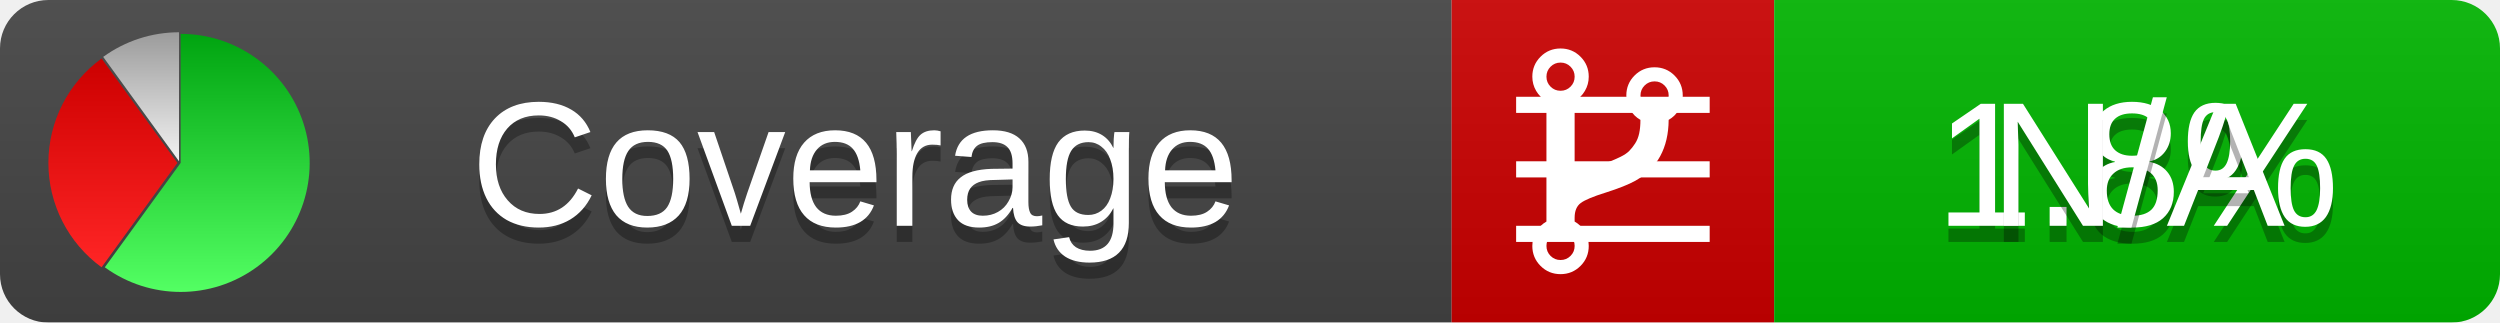
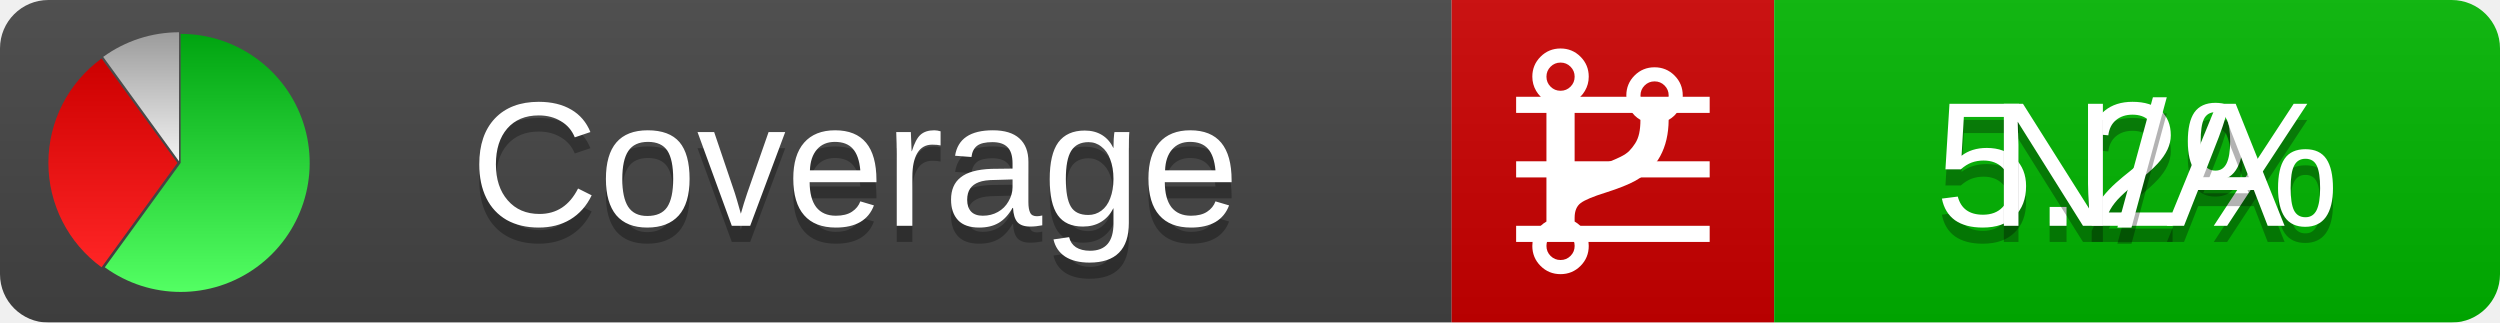
<svg xmlns="http://www.w3.org/2000/svg" xmlns:xlink="http://www.w3.org/1999/xlink" width="155" height="20">
  <style type="text/css">
          
            @keyframes fadeout {
              0 % { visibility: visible; opacity: 1; }
              40% { visibility: visible; opacity: 1; }
              50% { visibility: hidden; opacity: 0; }
              90% { visibility: hidden; opacity: 0; }
              100% { visibility: visible; opacity: 1; }
            }
            @keyframes fadein {
              0% { visibility: hidden; opacity: 0; }
              40% { visibility: hidden; opacity: 0; }
              50% { visibility: visible; opacity: 1; }
              90% { visibility: visible; opacity: 1; }
              100% { visibility: hidden; opacity: 0; }
            }
            .linecoverage {
                animation-duration: 10s;
                animation-name: fadeout;
                animation-iteration-count: infinite;
            }
            .branchcoverage {
                animation-duration: 10s;
                animation-name: fadein;
                animation-iteration-count: infinite;
            }
          
    </style>
  <defs>
    <linearGradient id="gradient" x2="0" y2="100%">
      <stop offset="0" stop-color="#bbb" stop-opacity=".1" />
      <stop offset="1" stop-opacity=".1" />
    </linearGradient>
    <linearGradient id="green" x2="0" y2="100%">
      <stop offset="0" stop-color="#00A410" />
      <stop offset="1" stop-color="#53FF63" />
    </linearGradient>
    <linearGradient id="red" x2="0" y2="100%">
      <stop offset="0" stop-color="#C00" />
      <stop offset="1" stop-color="#FF2525" />
    </linearGradient>
    <linearGradient id="gray" x2="0" y2="100%">
      <stop offset="0" stop-color="#9B9B9B" />
      <stop offset="1" stop-color="#F3F3F3" />
    </linearGradient>
    <mask id="mask">
      <rect width="155" height="20" rx="3" fill="#fff" />
    </mask>
    <g id="icon">
      <path style="fill:url(#green);" d="M205,202.5 l0,-200 a200,200 0 1,1 -117.558,361.803 z" />
      <path style="fill:url(#red);" d="M200,202.5 l-117.558,161.803 a200,200 0 0,1 0,-323.607 z" />
      <path style="fill:url(#gray);" d="M202.5,200 l-117.558,-161.803 a200,200 0 0,1 117.558,-38.196 z" />
    </g>
  </defs>
  <g mask="url(#mask)">
    <rect x="0" y="0" width="90" height="20" fill="#444" />
    <rect x="90" y="0" width="20" height="20" fill="#c00" />
    <rect x="110" y="0" width="45" height="20" fill="#00B600" />
    <rect x="0" y="0" width="155" height="20" fill="url(#gradient)" />
  </g>
  <g>
    <path class="linecoverage" stroke="#fff" d="M94 6.5 h12 M94 10.5 h12 M94 14.5 h12" />
    <path class="branchcoverage" fill="#fff" d="m 97.628,15.247 q 0,-0.364 -0.255,-0.619 -0.255,-0.255 -0.619,-0.255 -0.364,0 -0.619,0.255 -0.255,0.255 -0.255,0.619 0,0.364 0.255,0.619 0.255,0.255 0.619,0.255 0.364,0 0.619,-0.255 0.255,-0.255 0.255,-0.619 z m 0,-10.493 q 0,-0.364 -0.255,-0.619 -0.255,-0.255 -0.619,-0.255 -0.364,0 -0.619,0.255 -0.255,0.255 -0.255,0.619 0,0.364 0.255,0.619 0.255,0.255 0.619,0.255 0.364,0 0.619,-0.255 0.255,-0.255 0.255,-0.619 z m 5.83,1.166 q 0,-0.364 -0.255,-0.619 -0.255,-0.255 -0.619,-0.255 -0.364,0 -0.619,0.255 -0.255,0.255 -0.255,0.619 0,0.364 0.255,0.619 0.255,0.255 0.619,0.255 0.364,0 0.619,-0.255 0.255,-0.255 0.255,-0.619 z m 0.874,0 q 0,0.474 -0.237,0.879 -0.237,0.405 -0.638,0.633 -0.018,2.614 -2.059,3.771 -0.619,0.346 -1.849,0.738 -1.166,0.364 -1.544,0.647 -0.378,0.282 -0.378,0.911 l 0,0.237 q 0.401,0.228 0.638,0.633 0.237,0.405 0.237,0.879 0,0.729 -0.51,1.239 -0.51,0.51 -1.239,0.51 -0.729,0 -1.239,-0.51 -0.51,-0.51 -0.51,-1.239 0,-0.474 0.237,-0.879 0.237,-0.405 0.638,-0.633 l 0,-7.469 q -0.401,-0.228 -0.638,-0.633 -0.237,-0.405 -0.237,-0.879 0,-0.729 0.51,-1.239 0.51,-0.51 1.239,-0.51 0.729,0 1.239,0.51 0.51,0.51 0.51,1.239 0,0.474 -0.237,0.879 -0.237,0.405 -0.638,0.633 l 0,4.527 q 0.492,-0.237 1.403,-0.519 0.501,-0.155 0.797,-0.269 0.296,-0.114 0.642,-0.282 0.346,-0.169 0.537,-0.36 0.191,-0.191 0.369,-0.465 0.178,-0.273 0.255,-0.633 0.077,-0.36 0.077,-0.833 -0.401,-0.228 -0.638,-0.633 -0.237,-0.405 -0.237,-0.879 0,-0.729 0.51,-1.239 0.51,-0.51 1.239,-0.51 0.729,0 1.239,0.51 0.51,0.51 0.51,1.239 z" />
  </g>
  <g fill="#fff" text-anchor="middle" font-family="Verdana,Arial,Geneva,sans-serif" font-size="11">
    <a xlink:href="https://github.com/danielpalme/ReportGenerator" target="_top">
      <use xlink:href="#icon" transform="translate(3,2) scale(.04)" />
    </a>
    <text x="53" y="15" fill="#010101" fill-opacity=".3">Coverage</text>
    <text x="53" y="14" fill="#fff">Coverage</text>
-     <text class="linecoverage" x="132.5" y="15" fill="#010101" fill-opacity=".3">1.8%</text>
-     <text class="linecoverage" x="132.5" y="14">1.8%</text>
+     <text class="linecoverage" x="132.5" y="15" fill="#010101" fill-opacity=".3">5.2%</text>
+     <text class="linecoverage" x="132.5" y="14">5.2%</text>
    <text class="branchcoverage" x="132.5" y="15" fill="#010101" fill-opacity=".3">N/A</text>
    <text class="branchcoverage" x="132.5" y="14">N/A</text>
  </g>
  <g>
    <rect class="linecoverage" x="90" y="0" width="65" height="20" fill-opacity="0" />
    <rect class="branchcoverage" x="90" y="0" width="65" height="20" fill-opacity="0" />
  </g>
</svg>
